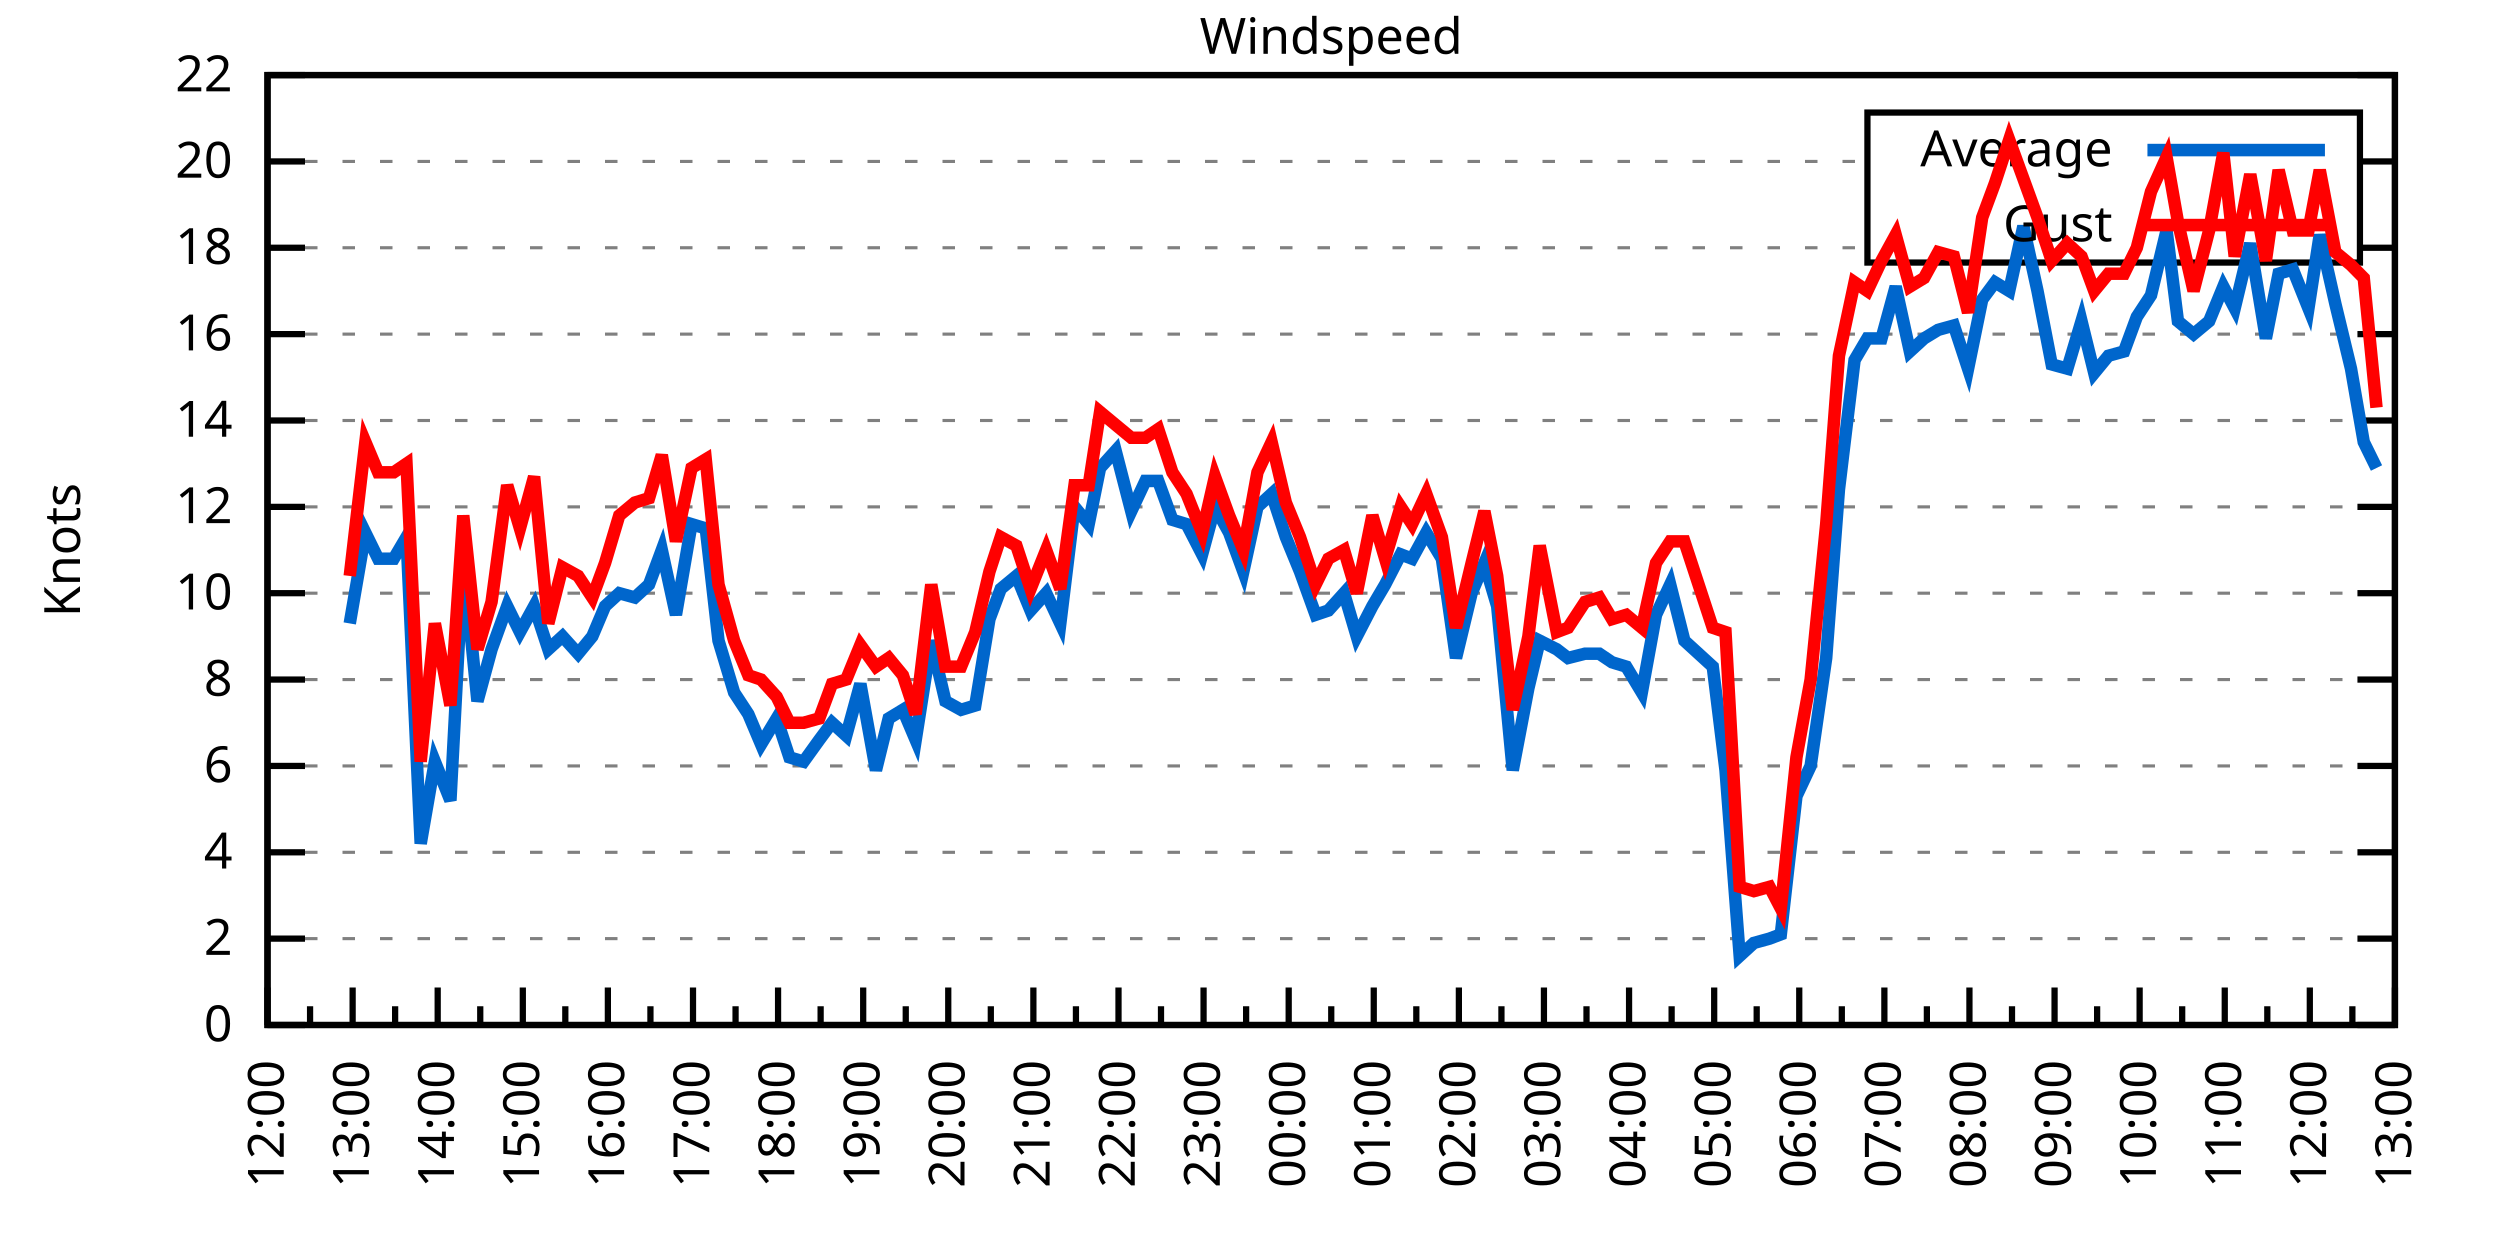
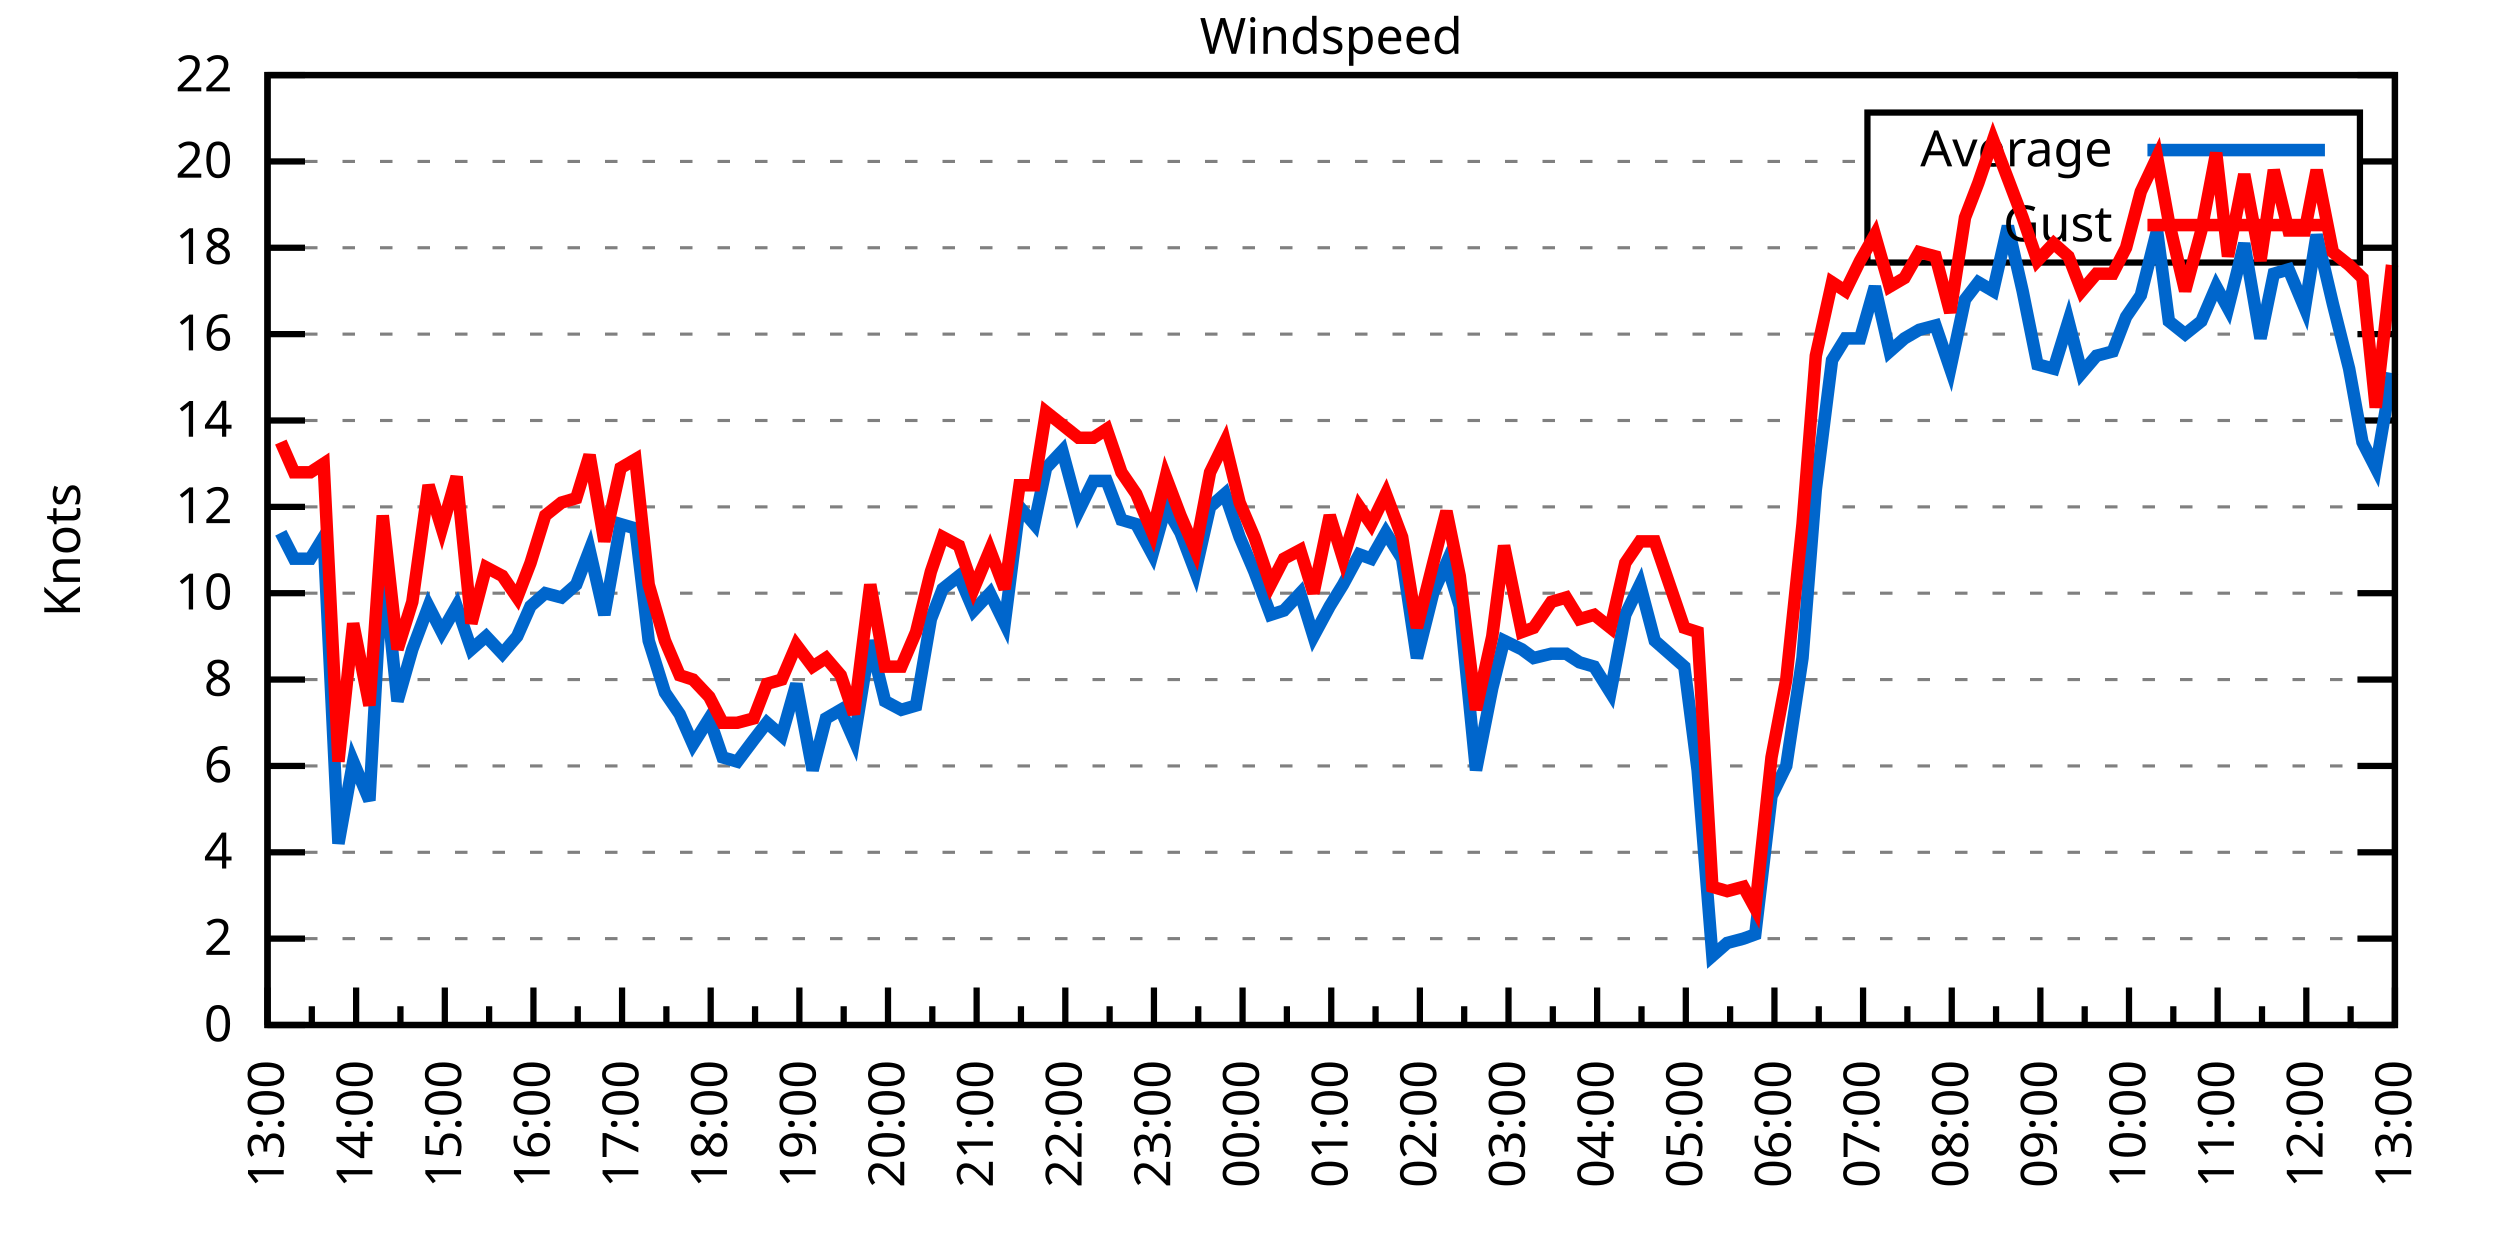
<svg xmlns="http://www.w3.org/2000/svg" xmlns:xlink="http://www.w3.org/1999/xlink" width="400" height="200" viewBox="0 0 400 200">
  <g id="gnuplot_canvas">
    <rect x="0" y="0" width="400" height="200" fill="none" />
    <defs>
      <circle id="gpDot" r="0.5" stroke-width="0.5" stroke="currentColor" />
      <path id="gpPt0" stroke-width="0.333" stroke="currentColor" d="M-1,0 h2 M0,-1 v2" />
      <path id="gpPt1" stroke-width="0.333" stroke="currentColor" d="M-1,-1 L1,1 M1,-1 L-1,1" />
      <path id="gpPt2" stroke-width="0.333" stroke="currentColor" d="M-1,0 L1,0 M0,-1 L0,1 M-1,-1 L1,1 M-1,1 L1,-1" />
      <rect id="gpPt3" stroke-width="0.333" stroke="currentColor" x="-1" y="-1" width="2" height="2" />
      <rect id="gpPt4" stroke-width="0.333" stroke="currentColor" fill="currentColor" x="-1" y="-1" width="2" height="2" />
      <circle id="gpPt5" stroke-width="0.333" stroke="currentColor" cx="0" cy="0" r="1" />
      <use xlink:href="#gpPt5" id="gpPt6" fill="currentColor" stroke="none" />
      <path id="gpPt7" stroke-width="0.333" stroke="currentColor" d="M0,-1.33 L-1.33,0.67 L1.33,0.67 z" />
      <use xlink:href="#gpPt7" id="gpPt8" fill="currentColor" stroke="none" />
      <use xlink:href="#gpPt7" id="gpPt9" stroke="currentColor" transform="rotate(180)" />
      <use xlink:href="#gpPt9" id="gpPt10" fill="currentColor" stroke="none" />
      <use xlink:href="#gpPt3" id="gpPt11" stroke="currentColor" transform="rotate(45)" />
      <use xlink:href="#gpPt11" id="gpPt12" fill="currentColor" stroke="none" />
      <path id="gpPt13" stroke-width="0.333" stroke="currentColor" d="M0,1.330 L1.265,0.411 L0.782,-1.067 L-0.782,-1.076 L-1.265,0.411 z" />
      <use xlink:href="#gpPt13" id="gpPt14" fill="currentColor" stroke="none" />
      <filter id="textbox" filterUnits="objectBoundingBox" x="0" y="0" height="1" width="1">
        <feFlood flood-color="white" flood-opacity="1" result="bgnd" />
        <feComposite in="SourceGraphic" in2="bgnd" operator="atop" />
      </filter>
      <filter id="greybox" filterUnits="objectBoundingBox" x="0" y="0" height="1" width="1">
        <feFlood flood-color="lightgrey" flood-opacity="1" result="grey" />
        <feComposite in="SourceGraphic" in2="grey" operator="atop" />
      </filter>
    </defs>
    <g fill="none" color="white" stroke="currentColor" stroke-width="1.00" stroke-linecap="butt" stroke-linejoin="miter">
</g>
    <g fill="none" color="black" stroke="currentColor" stroke-width="1.00" stroke-linecap="butt" stroke-linejoin="miter">
      <g stroke="none" shape-rendering="crispEdges">
        <polygon fill="rgb(255, 255, 255)" points="42.80,164.00 383.18,164.00 383.18,12.02 42.80,12.02 " />
      </g>
    </g>
    <g fill="none" color="black" stroke="currentColor" stroke-width="1.00" stroke-linecap="butt" stroke-linejoin="miter">
</g>
    <g fill="none" color="black" stroke="black" stroke-width="0.50" stroke-linecap="butt" stroke-linejoin="miter">
</g>
    <g fill="none" color="gray" stroke="currentColor" stroke-width="0.50" stroke-linecap="butt" stroke-linejoin="miter">
      <path stroke="gray" stroke-dasharray="2,4" class="gridline" d="M42.80,164.00 L383.19,164.00  " />
    </g>
    <g fill="none" color="gray" stroke="gray" stroke-width="1.00" stroke-linecap="butt" stroke-linejoin="miter">
</g>
    <g fill="none" color="black" stroke="currentColor" stroke-width="1.00" stroke-linecap="butt" stroke-linejoin="miter">
      <path stroke="black" d="M42.80,164.00 L48.80,164.00 M383.19,164.00 L377.19,164.00  " />
      <g transform="translate(37.20,166.60)" stroke="none" fill="black" font-family="Sans" font-size="8.00" text-anchor="end">
        <text>
          <tspan font-family="Sans"> 0</tspan>
        </text>
      </g>
    </g>
    <g fill="none" color="black" stroke="currentColor" stroke-width="1.00" stroke-linecap="butt" stroke-linejoin="miter">
</g>
    <g fill="none" color="black" stroke="black" stroke-width="0.50" stroke-linecap="butt" stroke-linejoin="miter">
</g>
    <g fill="none" color="gray" stroke="currentColor" stroke-width="0.50" stroke-linecap="butt" stroke-linejoin="miter">
      <path stroke="gray" stroke-dasharray="2,4" class="gridline" d="M42.80,150.18 L383.19,150.18  " />
    </g>
    <g fill="none" color="gray" stroke="gray" stroke-width="1.00" stroke-linecap="butt" stroke-linejoin="miter">
</g>
    <g fill="none" color="black" stroke="currentColor" stroke-width="1.00" stroke-linecap="butt" stroke-linejoin="miter">
      <path stroke="black" d="M42.80,150.18 L48.80,150.18 M383.19,150.18 L377.19,150.18  " />
      <g transform="translate(37.20,152.78)" stroke="none" fill="black" font-family="Sans" font-size="8.00" text-anchor="end">
        <text>
          <tspan font-family="Sans"> 2</tspan>
        </text>
      </g>
    </g>
    <g fill="none" color="black" stroke="currentColor" stroke-width="1.00" stroke-linecap="butt" stroke-linejoin="miter">
</g>
    <g fill="none" color="black" stroke="black" stroke-width="0.50" stroke-linecap="butt" stroke-linejoin="miter">
</g>
    <g fill="none" color="gray" stroke="currentColor" stroke-width="0.50" stroke-linecap="butt" stroke-linejoin="miter">
      <path stroke="gray" stroke-dasharray="2,4" class="gridline" d="M42.80,136.37 L383.19,136.37  " />
    </g>
    <g fill="none" color="gray" stroke="gray" stroke-width="1.00" stroke-linecap="butt" stroke-linejoin="miter">
</g>
    <g fill="none" color="black" stroke="currentColor" stroke-width="1.00" stroke-linecap="butt" stroke-linejoin="miter">
      <path stroke="black" d="M42.80,136.37 L48.80,136.37 M383.19,136.37 L377.19,136.37  " />
      <g transform="translate(37.20,138.97)" stroke="none" fill="black" font-family="Sans" font-size="8.00" text-anchor="end">
        <text>
          <tspan font-family="Sans"> 4</tspan>
        </text>
      </g>
    </g>
    <g fill="none" color="black" stroke="currentColor" stroke-width="1.00" stroke-linecap="butt" stroke-linejoin="miter">
</g>
    <g fill="none" color="black" stroke="black" stroke-width="0.50" stroke-linecap="butt" stroke-linejoin="miter">
</g>
    <g fill="none" color="gray" stroke="currentColor" stroke-width="0.50" stroke-linecap="butt" stroke-linejoin="miter">
      <path stroke="gray" stroke-dasharray="2,4" class="gridline" d="M42.80,122.55 L383.19,122.55  " />
    </g>
    <g fill="none" color="gray" stroke="gray" stroke-width="1.00" stroke-linecap="butt" stroke-linejoin="miter">
</g>
    <g fill="none" color="black" stroke="currentColor" stroke-width="1.00" stroke-linecap="butt" stroke-linejoin="miter">
      <path stroke="black" d="M42.80,122.55 L48.80,122.55 M383.19,122.55 L377.19,122.55  " />
      <g transform="translate(37.20,125.15)" stroke="none" fill="black" font-family="Sans" font-size="8.00" text-anchor="end">
        <text>
          <tspan font-family="Sans"> 6</tspan>
        </text>
      </g>
    </g>
    <g fill="none" color="black" stroke="currentColor" stroke-width="1.00" stroke-linecap="butt" stroke-linejoin="miter">
</g>
    <g fill="none" color="black" stroke="black" stroke-width="0.50" stroke-linecap="butt" stroke-linejoin="miter">
</g>
    <g fill="none" color="gray" stroke="currentColor" stroke-width="0.50" stroke-linecap="butt" stroke-linejoin="miter">
      <path stroke="gray" stroke-dasharray="2,4" class="gridline" d="M42.80,108.73 L383.19,108.73  " />
    </g>
    <g fill="none" color="gray" stroke="gray" stroke-width="1.00" stroke-linecap="butt" stroke-linejoin="miter">
</g>
    <g fill="none" color="black" stroke="currentColor" stroke-width="1.00" stroke-linecap="butt" stroke-linejoin="miter">
      <path stroke="black" d="M42.80,108.73 L48.80,108.73 M383.19,108.73 L377.19,108.73  " />
      <g transform="translate(37.20,111.33)" stroke="none" fill="black" font-family="Sans" font-size="8.00" text-anchor="end">
        <text>
          <tspan font-family="Sans"> 8</tspan>
        </text>
      </g>
    </g>
    <g fill="none" color="black" stroke="currentColor" stroke-width="1.00" stroke-linecap="butt" stroke-linejoin="miter">
</g>
    <g fill="none" color="black" stroke="black" stroke-width="0.50" stroke-linecap="butt" stroke-linejoin="miter">
</g>
    <g fill="none" color="gray" stroke="currentColor" stroke-width="0.50" stroke-linecap="butt" stroke-linejoin="miter">
      <path stroke="gray" stroke-dasharray="2,4" class="gridline" d="M42.80,94.91 L383.19,94.91  " />
    </g>
    <g fill="none" color="gray" stroke="gray" stroke-width="1.00" stroke-linecap="butt" stroke-linejoin="miter">
</g>
    <g fill="none" color="black" stroke="currentColor" stroke-width="1.00" stroke-linecap="butt" stroke-linejoin="miter">
      <path stroke="black" d="M42.80,94.91 L48.80,94.91 M383.19,94.91 L377.19,94.91  " />
      <g transform="translate(37.20,97.51)" stroke="none" fill="black" font-family="Sans" font-size="8.00" text-anchor="end">
        <text>
          <tspan font-family="Sans"> 10</tspan>
        </text>
      </g>
    </g>
    <g fill="none" color="black" stroke="currentColor" stroke-width="1.00" stroke-linecap="butt" stroke-linejoin="miter">
</g>
    <g fill="none" color="black" stroke="black" stroke-width="0.50" stroke-linecap="butt" stroke-linejoin="miter">
</g>
    <g fill="none" color="gray" stroke="currentColor" stroke-width="0.50" stroke-linecap="butt" stroke-linejoin="miter">
      <path stroke="gray" stroke-dasharray="2,4" class="gridline" d="M42.80,81.10 L383.19,81.10  " />
    </g>
    <g fill="none" color="gray" stroke="gray" stroke-width="1.00" stroke-linecap="butt" stroke-linejoin="miter">
</g>
    <g fill="none" color="black" stroke="currentColor" stroke-width="1.00" stroke-linecap="butt" stroke-linejoin="miter">
      <path stroke="black" d="M42.80,81.10 L48.80,81.10 M383.19,81.10 L377.19,81.10  " />
      <g transform="translate(37.20,83.70)" stroke="none" fill="black" font-family="Sans" font-size="8.00" text-anchor="end">
        <text>
          <tspan font-family="Sans"> 12</tspan>
        </text>
      </g>
    </g>
    <g fill="none" color="black" stroke="currentColor" stroke-width="1.00" stroke-linecap="butt" stroke-linejoin="miter">
</g>
    <g fill="none" color="black" stroke="black" stroke-width="0.50" stroke-linecap="butt" stroke-linejoin="miter">
</g>
    <g fill="none" color="gray" stroke="currentColor" stroke-width="0.50" stroke-linecap="butt" stroke-linejoin="miter">
      <path stroke="gray" stroke-dasharray="2,4" class="gridline" d="M42.80,67.28 L383.19,67.28  " />
    </g>
    <g fill="none" color="gray" stroke="gray" stroke-width="1.00" stroke-linecap="butt" stroke-linejoin="miter">
</g>
    <g fill="none" color="black" stroke="currentColor" stroke-width="1.00" stroke-linecap="butt" stroke-linejoin="miter">
      <path stroke="black" d="M42.80,67.28 L48.80,67.28 M383.19,67.28 L377.19,67.28  " />
      <g transform="translate(37.20,69.88)" stroke="none" fill="black" font-family="Sans" font-size="8.00" text-anchor="end">
        <text>
          <tspan font-family="Sans"> 14</tspan>
        </text>
      </g>
    </g>
    <g fill="none" color="black" stroke="currentColor" stroke-width="1.00" stroke-linecap="butt" stroke-linejoin="miter">
</g>
    <g fill="none" color="black" stroke="black" stroke-width="0.50" stroke-linecap="butt" stroke-linejoin="miter">
</g>
    <g fill="none" color="gray" stroke="currentColor" stroke-width="0.50" stroke-linecap="butt" stroke-linejoin="miter">
      <path stroke="gray" stroke-dasharray="2,4" class="gridline" d="M42.80,53.46 L383.19,53.46  " />
    </g>
    <g fill="none" color="gray" stroke="gray" stroke-width="1.00" stroke-linecap="butt" stroke-linejoin="miter">
</g>
    <g fill="none" color="black" stroke="currentColor" stroke-width="1.00" stroke-linecap="butt" stroke-linejoin="miter">
      <path stroke="black" d="M42.80,53.46 L48.80,53.46 M383.19,53.46 L377.19,53.46  " />
      <g transform="translate(37.20,56.06)" stroke="none" fill="black" font-family="Sans" font-size="8.00" text-anchor="end">
        <text>
          <tspan font-family="Sans"> 16</tspan>
        </text>
      </g>
    </g>
    <g fill="none" color="black" stroke="currentColor" stroke-width="1.00" stroke-linecap="butt" stroke-linejoin="miter">
</g>
    <g fill="none" color="black" stroke="black" stroke-width="0.50" stroke-linecap="butt" stroke-linejoin="miter">
</g>
    <g fill="none" color="gray" stroke="currentColor" stroke-width="0.50" stroke-linecap="butt" stroke-linejoin="miter">
      <path stroke="gray" stroke-dasharray="2,4" class="gridline" d="M42.80,39.64 L298.79,39.64 M377.59,39.64 L383.19,39.64  " />
    </g>
    <g fill="none" color="gray" stroke="gray" stroke-width="1.00" stroke-linecap="butt" stroke-linejoin="miter">
</g>
    <g fill="none" color="black" stroke="currentColor" stroke-width="1.00" stroke-linecap="butt" stroke-linejoin="miter">
      <path stroke="black" d="M42.80,39.64 L48.80,39.64 M383.19,39.64 L377.19,39.64  " />
      <g transform="translate(37.20,42.24)" stroke="none" fill="black" font-family="Sans" font-size="8.00" text-anchor="end">
        <text>
          <tspan font-family="Sans"> 18</tspan>
        </text>
      </g>
    </g>
    <g fill="none" color="black" stroke="currentColor" stroke-width="1.00" stroke-linecap="butt" stroke-linejoin="miter">
</g>
    <g fill="none" color="black" stroke="black" stroke-width="0.50" stroke-linecap="butt" stroke-linejoin="miter">
</g>
    <g fill="none" color="gray" stroke="currentColor" stroke-width="0.50" stroke-linecap="butt" stroke-linejoin="miter">
      <path stroke="gray" stroke-dasharray="2,4" class="gridline" d="M42.80,25.83 L298.79,25.83 M377.59,25.83 L383.19,25.83  " />
    </g>
    <g fill="none" color="gray" stroke="gray" stroke-width="1.00" stroke-linecap="butt" stroke-linejoin="miter">
</g>
    <g fill="none" color="black" stroke="currentColor" stroke-width="1.00" stroke-linecap="butt" stroke-linejoin="miter">
      <path stroke="black" d="M42.80,25.83 L48.80,25.83 M383.19,25.83 L377.19,25.83  " />
      <g transform="translate(37.20,28.43)" stroke="none" fill="black" font-family="Sans" font-size="8.00" text-anchor="end">
        <text>
          <tspan font-family="Sans"> 20</tspan>
        </text>
      </g>
    </g>
    <g fill="none" color="black" stroke="currentColor" stroke-width="1.00" stroke-linecap="butt" stroke-linejoin="miter">
</g>
    <g fill="none" color="black" stroke="black" stroke-width="0.50" stroke-linecap="butt" stroke-linejoin="miter">
</g>
    <g fill="none" color="gray" stroke="currentColor" stroke-width="0.50" stroke-linecap="butt" stroke-linejoin="miter">
      <path stroke="gray" stroke-dasharray="2,4" class="gridline" d="M42.80,12.01 L383.19,12.01  " />
    </g>
    <g fill="none" color="gray" stroke="gray" stroke-width="1.00" stroke-linecap="butt" stroke-linejoin="miter">
</g>
    <g fill="none" color="black" stroke="currentColor" stroke-width="1.00" stroke-linecap="butt" stroke-linejoin="miter">
      <path stroke="black" d="M42.80,12.01 L48.80,12.01 M383.19,12.01 L377.19,12.01  " />
      <g transform="translate(37.20,14.61)" stroke="none" fill="black" font-family="Sans" font-size="8.00" text-anchor="end">
        <text>
          <tspan font-family="Sans"> 22</tspan>
        </text>
      </g>
    </g>
    <g fill="none" color="black" stroke="currentColor" stroke-width="1.00" stroke-linecap="butt" stroke-linejoin="miter">
      <path stroke="black" d="M42.80,164.00 L42.80,158.00  " />
      <g transform="translate(45.40,169.60) rotate(270)" stroke="none" fill="black" font-family="Sans" font-size="8.00" text-anchor="end">
        <text>
+           <tspan font-family="Sans">13:00</tspan>
+         </text>
+       </g>
+     </g>
+     <g fill="none" color="black" stroke="currentColor" stroke-width="1.00" stroke-linecap="butt" stroke-linejoin="miter">
+       <path stroke="black" d="M49.89,164.00 L49.89,161.00 M56.98,164.00 L56.98,158.00  " />
+       <g transform="translate(59.58,169.60) rotate(270)" stroke="none" fill="black" font-family="Sans" font-size="8.00" text-anchor="end">
+         <text>
+           <tspan font-family="Sans">14:00</tspan>
+         </text>
+       </g>
+     </g>
+     <g fill="none" color="black" stroke="currentColor" stroke-width="1.00" stroke-linecap="butt" stroke-linejoin="miter">
+       <path stroke="black" d="M64.07,164.00 L64.07,161.00 M71.17,164.00 L71.17,158.00  " />
+       <g transform="translate(73.77,169.60) rotate(270)" stroke="none" fill="black" font-family="Sans" font-size="8.00" text-anchor="end">
+         <text>
+           <tspan font-family="Sans">15:00</tspan>
+         </text>
+       </g>
+     </g>
+     <g fill="none" color="black" stroke="currentColor" stroke-width="1.00" stroke-linecap="butt" stroke-linejoin="miter">
+       <path stroke="black" d="M78.26,164.00 L78.26,161.00 M85.35,164.00 L85.35,158.00  " />
+       <g transform="translate(87.95,169.60) rotate(270)" stroke="none" fill="black" font-family="Sans" font-size="8.00" text-anchor="end">
+         <text>
+           <tspan font-family="Sans">16:00</tspan>
+         </text>
+       </g>
+     </g>
+     <g fill="none" color="black" stroke="currentColor" stroke-width="1.00" stroke-linecap="butt" stroke-linejoin="miter">
+       <path stroke="black" d="M92.44,164.00 L92.44,161.00 M99.53,164.00 L99.53,158.00  " />
+       <g transform="translate(102.13,169.60) rotate(270)" stroke="none" fill="black" font-family="Sans" font-size="8.00" text-anchor="end">
+         <text>
+           <tspan font-family="Sans">17:00</tspan>
+         </text>
+       </g>
+     </g>
+     <g fill="none" color="black" stroke="currentColor" stroke-width="1.00" stroke-linecap="butt" stroke-linejoin="miter">
+       <path stroke="black" d="M106.62,164.00 L106.62,161.00 M113.71,164.00 L113.71,158.00  " />
+       <g transform="translate(116.31,169.60) rotate(270)" stroke="none" fill="black" font-family="Sans" font-size="8.00" text-anchor="end">
+         <text>
+           <tspan font-family="Sans">18:00</tspan>
+         </text>
+       </g>
+     </g>
+     <g fill="none" color="black" stroke="currentColor" stroke-width="1.00" stroke-linecap="butt" stroke-linejoin="miter">
+       <path stroke="black" d="M120.81,164.00 L120.81,161.00 M127.90,164.00 L127.90,158.00  " />
+       <g transform="translate(130.50,169.60) rotate(270)" stroke="none" fill="black" font-family="Sans" font-size="8.00" text-anchor="end">
+         <text>
+           <tspan font-family="Sans">19:00</tspan>
+         </text>
+       </g>
+     </g>
+     <g fill="none" color="black" stroke="currentColor" stroke-width="1.00" stroke-linecap="butt" stroke-linejoin="miter">
+       <path stroke="black" d="M134.99,164.00 L134.99,161.00 M142.08,164.00 L142.08,158.00  " />
+       <g transform="translate(144.68,169.60) rotate(270)" stroke="none" fill="black" font-family="Sans" font-size="8.00" text-anchor="end">
+         <text>
+           <tspan font-family="Sans">20:00</tspan>
+         </text>
+       </g>
+     </g>
+     <g fill="none" color="black" stroke="currentColor" stroke-width="1.00" stroke-linecap="butt" stroke-linejoin="miter">
+       <path stroke="black" d="M149.17,164.00 L149.17,161.00 M156.26,164.00 L156.26,158.00  " />
+       <g transform="translate(158.86,169.60) rotate(270)" stroke="none" fill="black" font-family="Sans" font-size="8.00" text-anchor="end">
+         <text>
+           <tspan font-family="Sans">21:00</tspan>
+         </text>
+       </g>
+     </g>
+     <g fill="none" color="black" stroke="currentColor" stroke-width="1.00" stroke-linecap="butt" stroke-linejoin="miter">
+       <path stroke="black" d="M163.35,164.00 L163.35,161.00 M170.45,164.00 L170.45,158.00  " />
+       <g transform="translate(173.05,169.60) rotate(270)" stroke="none" fill="black" font-family="Sans" font-size="8.00" text-anchor="end">
+         <text>
+           <tspan font-family="Sans">22:00</tspan>
+         </text>
+       </g>
+     </g>
+     <g fill="none" color="black" stroke="currentColor" stroke-width="1.00" stroke-linecap="butt" stroke-linejoin="miter">
+       <path stroke="black" d="M177.54,164.00 L177.54,161.00 M184.63,164.00 L184.63,158.00  " />
+       <g transform="translate(187.23,169.60) rotate(270)" stroke="none" fill="black" font-family="Sans" font-size="8.00" text-anchor="end">
+         <text>
+           <tspan font-family="Sans">23:00</tspan>
+         </text>
+       </g>
+     </g>
+     <g fill="none" color="black" stroke="currentColor" stroke-width="1.00" stroke-linecap="butt" stroke-linejoin="miter">
+       <path stroke="black" d="M191.72,164.00 L191.72,161.00 M198.81,164.00 L198.81,158.00  " />
+       <g transform="translate(201.41,169.60) rotate(270)" stroke="none" fill="black" font-family="Sans" font-size="8.00" text-anchor="end">
+         <text>
+           <tspan font-family="Sans">00:00</tspan>
+         </text>
+       </g>
+     </g>
+     <g fill="none" color="black" stroke="currentColor" stroke-width="1.00" stroke-linecap="butt" stroke-linejoin="miter">
+       <path stroke="black" d="M205.90,164.00 L205.90,161.00 M213.00,164.00 L213.00,158.00  " />
+       <g transform="translate(215.60,169.60) rotate(270)" stroke="none" fill="black" font-family="Sans" font-size="8.00" text-anchor="end">
+         <text>
+           <tspan font-family="Sans">01:00</tspan>
+         </text>
+       </g>
+     </g>
+     <g fill="none" color="black" stroke="currentColor" stroke-width="1.00" stroke-linecap="butt" stroke-linejoin="miter">
+       <path stroke="black" d="M220.09,164.00 L220.09,161.00 M227.18,164.00 L227.18,158.00  " />
+       <g transform="translate(229.78,169.60) rotate(270)" stroke="none" fill="black" font-family="Sans" font-size="8.00" text-anchor="end">
+         <text>
+           <tspan font-family="Sans">02:00</tspan>
+         </text>
+       </g>
+     </g>
+     <g fill="none" color="black" stroke="currentColor" stroke-width="1.00" stroke-linecap="butt" stroke-linejoin="miter">
+       <path stroke="black" d="M234.27,164.00 L234.27,161.00 M241.36,164.00 L241.36,158.00  " />
+       <g transform="translate(243.96,169.60) rotate(270)" stroke="none" fill="black" font-family="Sans" font-size="8.00" text-anchor="end">
+         <text>
+           <tspan font-family="Sans">03:00</tspan>
+         </text>
+       </g>
+     </g>
+     <g fill="none" color="black" stroke="currentColor" stroke-width="1.00" stroke-linecap="butt" stroke-linejoin="miter">
+       <path stroke="black" d="M248.45,164.00 L248.45,161.00 M255.54,164.00 L255.54,158.00  " />
+       <g transform="translate(258.14,169.60) rotate(270)" stroke="none" fill="black" font-family="Sans" font-size="8.00" text-anchor="end">
+         <text>
+           <tspan font-family="Sans">04:00</tspan>
+         </text>
+       </g>
+     </g>
+     <g fill="none" color="black" stroke="currentColor" stroke-width="1.00" stroke-linecap="butt" stroke-linejoin="miter">
+       <path stroke="black" d="M262.64,164.00 L262.64,161.00 M269.73,164.00 L269.73,158.00  " />
+       <g transform="translate(272.33,169.60) rotate(270)" stroke="none" fill="black" font-family="Sans" font-size="8.00" text-anchor="end">
+         <text>
+           <tspan font-family="Sans">05:00</tspan>
+         </text>
+       </g>
+     </g>
+     <g fill="none" color="black" stroke="currentColor" stroke-width="1.00" stroke-linecap="butt" stroke-linejoin="miter">
+       <path stroke="black" d="M276.82,164.00 L276.82,161.00 M283.91,164.00 L283.91,158.00  " />
+       <g transform="translate(286.51,169.60) rotate(270)" stroke="none" fill="black" font-family="Sans" font-size="8.00" text-anchor="end">
+         <text>
+           <tspan font-family="Sans">06:00</tspan>
+         </text>
+       </g>
+     </g>
+     <g fill="none" color="black" stroke="currentColor" stroke-width="1.00" stroke-linecap="butt" stroke-linejoin="miter">
+       <path stroke="black" d="M291.00,164.00 L291.00,161.00 M298.09,164.00 L298.09,158.00  " />
+       <g transform="translate(300.69,169.60) rotate(270)" stroke="none" fill="black" font-family="Sans" font-size="8.00" text-anchor="end">
+         <text>
+           <tspan font-family="Sans">07:00</tspan>
+         </text>
+       </g>
+     </g>
+     <g fill="none" color="black" stroke="currentColor" stroke-width="1.00" stroke-linecap="butt" stroke-linejoin="miter">
+       <path stroke="black" d="M305.18,164.00 L305.18,161.00 M312.28,164.00 L312.28,158.00  " />
+       <g transform="translate(314.88,169.60) rotate(270)" stroke="none" fill="black" font-family="Sans" font-size="8.00" text-anchor="end">
+         <text>
+           <tspan font-family="Sans">08:00</tspan>
+         </text>
+       </g>
+     </g>
+     <g fill="none" color="black" stroke="currentColor" stroke-width="1.00" stroke-linecap="butt" stroke-linejoin="miter">
+       <path stroke="black" d="M319.37,164.00 L319.37,161.00 M326.46,164.00 L326.46,158.00  " />
+       <g transform="translate(329.06,169.60) rotate(270)" stroke="none" fill="black" font-family="Sans" font-size="8.00" text-anchor="end">
+         <text>
+           <tspan font-family="Sans">09:00</tspan>
+         </text>
+       </g>
+     </g>
+     <g fill="none" color="black" stroke="currentColor" stroke-width="1.00" stroke-linecap="butt" stroke-linejoin="miter">
+       <path stroke="black" d="M333.55,164.00 L333.55,161.00 M340.64,164.00 L340.64,158.00  " />
+       <g transform="translate(343.24,169.60) rotate(270)" stroke="none" fill="black" font-family="Sans" font-size="8.00" text-anchor="end">
+         <text>
+           <tspan font-family="Sans">10:00</tspan>
+         </text>
+       </g>
+     </g>
+     <g fill="none" color="black" stroke="currentColor" stroke-width="1.00" stroke-linecap="butt" stroke-linejoin="miter">
+       <path stroke="black" d="M347.73,164.00 L347.73,161.00 M354.82,164.00 L354.82,158.00  " />
+       <g transform="translate(357.42,169.60) rotate(270)" stroke="none" fill="black" font-family="Sans" font-size="8.00" text-anchor="end">
+         <text>
+           <tspan font-family="Sans">11:00</tspan>
+         </text>
+       </g>
+     </g>
+     <g fill="none" color="black" stroke="currentColor" stroke-width="1.00" stroke-linecap="butt" stroke-linejoin="miter">
+       <path stroke="black" d="M361.92,164.00 L361.92,161.00 M369.01,164.00 L369.01,158.00  " />
+       <g transform="translate(371.61,169.60) rotate(270)" stroke="none" fill="black" font-family="Sans" font-size="8.00" text-anchor="end">
+         <text>
          <tspan font-family="Sans">12:00</tspan>
        </text>
      </g>
    </g>
    <g fill="none" color="black" stroke="currentColor" stroke-width="1.00" stroke-linecap="butt" stroke-linejoin="miter">
-       <path stroke="black" d="M49.61,164.00 L49.61,161.00 M56.42,164.00 L56.42,158.00  " />
-       <g transform="translate(59.02,169.60) rotate(270)" stroke="none" fill="black" font-family="Sans" font-size="8.00" text-anchor="end">
-         <text>
-           <tspan font-family="Sans">13:00</tspan>
-         </text>
-       </g>
-     </g>
-     <g fill="none" color="black" stroke="currentColor" stroke-width="1.00" stroke-linecap="butt" stroke-linejoin="miter">
-       <path stroke="black" d="M63.22,164.00 L63.22,161.00 M70.03,164.00 L70.03,158.00  " />
-       <g transform="translate(72.63,169.60) rotate(270)" stroke="none" fill="black" font-family="Sans" font-size="8.00" text-anchor="end">
-         <text>
-           <tspan font-family="Sans">14:00</tspan>
-         </text>
-       </g>
-     </g>
-     <g fill="none" color="black" stroke="currentColor" stroke-width="1.00" stroke-linecap="butt" stroke-linejoin="miter">
-       <path stroke="black" d="M76.84,164.00 L76.84,161.00 M83.65,164.00 L83.65,158.00  " />
-       <g transform="translate(86.25,169.60) rotate(270)" stroke="none" fill="black" font-family="Sans" font-size="8.00" text-anchor="end">
-         <text>
-           <tspan font-family="Sans">15:00</tspan>
-         </text>
-       </g>
-     </g>
-     <g fill="none" color="black" stroke="currentColor" stroke-width="1.00" stroke-linecap="butt" stroke-linejoin="miter">
-       <path stroke="black" d="M90.45,164.00 L90.45,161.00 M97.26,164.00 L97.26,158.00  " />
-       <g transform="translate(99.86,169.60) rotate(270)" stroke="none" fill="black" font-family="Sans" font-size="8.00" text-anchor="end">
-         <text>
-           <tspan font-family="Sans">16:00</tspan>
-         </text>
-       </g>
-     </g>
-     <g fill="none" color="black" stroke="currentColor" stroke-width="1.00" stroke-linecap="butt" stroke-linejoin="miter">
-       <path stroke="black" d="M104.07,164.00 L104.07,161.00 M110.88,164.00 L110.88,158.00  " />
-       <g transform="translate(113.48,169.60) rotate(270)" stroke="none" fill="black" font-family="Sans" font-size="8.00" text-anchor="end">
-         <text>
-           <tspan font-family="Sans">17:00</tspan>
-         </text>
-       </g>
-     </g>
-     <g fill="none" color="black" stroke="currentColor" stroke-width="1.00" stroke-linecap="butt" stroke-linejoin="miter">
-       <path stroke="black" d="M117.69,164.00 L117.69,161.00 M124.49,164.00 L124.49,158.00  " />
-       <g transform="translate(127.09,169.60) rotate(270)" stroke="none" fill="black" font-family="Sans" font-size="8.00" text-anchor="end">
-         <text>
-           <tspan font-family="Sans">18:00</tspan>
-         </text>
-       </g>
-     </g>
-     <g fill="none" color="black" stroke="currentColor" stroke-width="1.00" stroke-linecap="butt" stroke-linejoin="miter">
-       <path stroke="black" d="M131.30,164.00 L131.30,161.00 M138.11,164.00 L138.11,158.00  " />
-       <g transform="translate(140.71,169.60) rotate(270)" stroke="none" fill="black" font-family="Sans" font-size="8.00" text-anchor="end">
-         <text>
-           <tspan font-family="Sans">19:00</tspan>
-         </text>
-       </g>
-     </g>
-     <g fill="none" color="black" stroke="currentColor" stroke-width="1.00" stroke-linecap="butt" stroke-linejoin="miter">
-       <path stroke="black" d="M144.92,164.00 L144.92,161.00 M151.72,164.00 L151.72,158.00  " />
-       <g transform="translate(154.32,169.60) rotate(270)" stroke="none" fill="black" font-family="Sans" font-size="8.00" text-anchor="end">
-         <text>
-           <tspan font-family="Sans">20:00</tspan>
-         </text>
-       </g>
-     </g>
-     <g fill="none" color="black" stroke="currentColor" stroke-width="1.00" stroke-linecap="butt" stroke-linejoin="miter">
-       <path stroke="black" d="M158.53,164.00 L158.53,161.00 M165.34,164.00 L165.34,158.00  " />
-       <g transform="translate(167.94,169.60) rotate(270)" stroke="none" fill="black" font-family="Sans" font-size="8.00" text-anchor="end">
-         <text>
-           <tspan font-family="Sans">21:00</tspan>
-         </text>
-       </g>
-     </g>
-     <g fill="none" color="black" stroke="currentColor" stroke-width="1.00" stroke-linecap="butt" stroke-linejoin="miter">
-       <path stroke="black" d="M172.15,164.00 L172.15,161.00 M178.96,164.00 L178.96,158.00  " />
-       <g transform="translate(181.56,169.60) rotate(270)" stroke="none" fill="black" font-family="Sans" font-size="8.00" text-anchor="end">
-         <text>
-           <tspan font-family="Sans">22:00</tspan>
-         </text>
-       </g>
-     </g>
-     <g fill="none" color="black" stroke="currentColor" stroke-width="1.00" stroke-linecap="butt" stroke-linejoin="miter">
-       <path stroke="black" d="M185.76,164.00 L185.76,161.00 M192.57,164.00 L192.57,158.00  " />
-       <g transform="translate(195.17,169.60) rotate(270)" stroke="none" fill="black" font-family="Sans" font-size="8.00" text-anchor="end">
-         <text>
-           <tspan font-family="Sans">23:00</tspan>
-         </text>
-       </g>
-     </g>
-     <g fill="none" color="black" stroke="currentColor" stroke-width="1.00" stroke-linecap="butt" stroke-linejoin="miter">
-       <path stroke="black" d="M199.38,164.00 L199.38,161.00 M206.19,164.00 L206.19,158.00  " />
-       <g transform="translate(208.79,169.60) rotate(270)" stroke="none" fill="black" font-family="Sans" font-size="8.00" text-anchor="end">
-         <text>
-           <tspan font-family="Sans">00:00</tspan>
-         </text>
-       </g>
-     </g>
-     <g fill="none" color="black" stroke="currentColor" stroke-width="1.00" stroke-linecap="butt" stroke-linejoin="miter">
-       <path stroke="black" d="M213.00,164.00 L213.00,161.00 M219.80,164.00 L219.80,158.00  " />
-       <g transform="translate(222.40,169.60) rotate(270)" stroke="none" fill="black" font-family="Sans" font-size="8.00" text-anchor="end">
-         <text>
-           <tspan font-family="Sans">01:00</tspan>
-         </text>
-       </g>
-     </g>
-     <g fill="none" color="black" stroke="currentColor" stroke-width="1.00" stroke-linecap="butt" stroke-linejoin="miter">
-       <path stroke="black" d="M226.61,164.00 L226.61,161.00 M233.42,164.00 L233.42,158.00  " />
-       <g transform="translate(236.02,169.60) rotate(270)" stroke="none" fill="black" font-family="Sans" font-size="8.00" text-anchor="end">
-         <text>
-           <tspan font-family="Sans">02:00</tspan>
-         </text>
-       </g>
-     </g>
-     <g fill="none" color="black" stroke="currentColor" stroke-width="1.00" stroke-linecap="butt" stroke-linejoin="miter">
-       <path stroke="black" d="M240.23,164.00 L240.23,161.00 M247.03,164.00 L247.03,158.00  " />
-       <g transform="translate(249.63,169.60) rotate(270)" stroke="none" fill="black" font-family="Sans" font-size="8.00" text-anchor="end">
-         <text>
-           <tspan font-family="Sans">03:00</tspan>
-         </text>
-       </g>
-     </g>
-     <g fill="none" color="black" stroke="currentColor" stroke-width="1.00" stroke-linecap="butt" stroke-linejoin="miter">
-       <path stroke="black" d="M253.84,164.00 L253.84,161.00 M260.65,164.00 L260.65,158.00  " />
-       <g transform="translate(263.25,169.60) rotate(270)" stroke="none" fill="black" font-family="Sans" font-size="8.00" text-anchor="end">
-         <text>
-           <tspan font-family="Sans">04:00</tspan>
-         </text>
-       </g>
-     </g>
-     <g fill="none" color="black" stroke="currentColor" stroke-width="1.00" stroke-linecap="butt" stroke-linejoin="miter">
-       <path stroke="black" d="M267.46,164.00 L267.46,161.00 M274.27,164.00 L274.27,158.00  " />
-       <g transform="translate(276.87,169.60) rotate(270)" stroke="none" fill="black" font-family="Sans" font-size="8.00" text-anchor="end">
-         <text>
-           <tspan font-family="Sans">05:00</tspan>
-         </text>
-       </g>
-     </g>
-     <g fill="none" color="black" stroke="currentColor" stroke-width="1.00" stroke-linecap="butt" stroke-linejoin="miter">
-       <path stroke="black" d="M281.07,164.00 L281.07,161.00 M287.88,164.00 L287.88,158.00  " />
-       <g transform="translate(290.48,169.60) rotate(270)" stroke="none" fill="black" font-family="Sans" font-size="8.00" text-anchor="end">
-         <text>
-           <tspan font-family="Sans">06:00</tspan>
-         </text>
-       </g>
-     </g>
-     <g fill="none" color="black" stroke="currentColor" stroke-width="1.00" stroke-linecap="butt" stroke-linejoin="miter">
-       <path stroke="black" d="M294.69,164.00 L294.69,161.00 M301.50,164.00 L301.50,158.00  " />
-       <g transform="translate(304.10,169.60) rotate(270)" stroke="none" fill="black" font-family="Sans" font-size="8.00" text-anchor="end">
-         <text>
-           <tspan font-family="Sans">07:00</tspan>
-         </text>
-       </g>
-     </g>
-     <g fill="none" color="black" stroke="currentColor" stroke-width="1.00" stroke-linecap="butt" stroke-linejoin="miter">
-       <path stroke="black" d="M308.30,164.00 L308.30,161.00 M315.11,164.00 L315.11,158.00  " />
-       <g transform="translate(317.71,169.60) rotate(270)" stroke="none" fill="black" font-family="Sans" font-size="8.00" text-anchor="end">
-         <text>
-           <tspan font-family="Sans">08:00</tspan>
-         </text>
-       </g>
-     </g>
-     <g fill="none" color="black" stroke="currentColor" stroke-width="1.00" stroke-linecap="butt" stroke-linejoin="miter">
-       <path stroke="black" d="M321.92,164.00 L321.92,161.00 M328.73,164.00 L328.73,158.00  " />
-       <g transform="translate(331.33,169.60) rotate(270)" stroke="none" fill="black" font-family="Sans" font-size="8.00" text-anchor="end">
-         <text>
-           <tspan font-family="Sans">09:00</tspan>
-         </text>
-       </g>
-     </g>
-     <g fill="none" color="black" stroke="currentColor" stroke-width="1.00" stroke-linecap="butt" stroke-linejoin="miter">
-       <path stroke="black" d="M335.54,164.00 L335.54,161.00 M342.34,164.00 L342.34,158.00  " />
-       <g transform="translate(344.94,169.60) rotate(270)" stroke="none" fill="black" font-family="Sans" font-size="8.00" text-anchor="end">
-         <text>
-           <tspan font-family="Sans">10:00</tspan>
-         </text>
-       </g>
-     </g>
-     <g fill="none" color="black" stroke="currentColor" stroke-width="1.00" stroke-linecap="butt" stroke-linejoin="miter">
-       <path stroke="black" d="M349.15,164.00 L349.15,161.00 M355.96,164.00 L355.96,158.00  " />
-       <g transform="translate(358.56,169.60) rotate(270)" stroke="none" fill="black" font-family="Sans" font-size="8.00" text-anchor="end">
-         <text>
-           <tspan font-family="Sans">11:00</tspan>
-         </text>
-       </g>
-     </g>
-     <g fill="none" color="black" stroke="currentColor" stroke-width="1.00" stroke-linecap="butt" stroke-linejoin="miter">
-       <path stroke="black" d="M362.77,164.00 L362.77,161.00 M369.57,164.00 L369.57,158.00  " />
-       <g transform="translate(372.17,169.60) rotate(270)" stroke="none" fill="black" font-family="Sans" font-size="8.00" text-anchor="end">
-         <text>
-           <tspan font-family="Sans">12:00</tspan>
-         </text>
-       </g>
-     </g>
-     <g fill="none" color="black" stroke="currentColor" stroke-width="1.00" stroke-linecap="butt" stroke-linejoin="miter">
-       <path stroke="black" d="M376.38,164.00 L376.38,161.00 M383.19,164.00 L383.19,158.00  " />
+       <path stroke="black" d="M376.10,164.00 L376.10,161.00 M383.19,164.00 L383.19,158.00  " />
      <g transform="translate(385.79,169.60) rotate(270)" stroke="none" fill="black" font-family="Sans" font-size="8.00" text-anchor="end">
        <text>
          <tspan font-family="Sans">13:00</tspan>
        </text>
      </g>
    </g>
    <g fill="none" color="black" stroke="currentColor" stroke-width="1.00" stroke-linecap="butt" stroke-linejoin="miter">
</g>
    <g fill="none" color="black" stroke="currentColor" stroke-width="1.00" stroke-linecap="butt" stroke-linejoin="miter">
      <path stroke="black" d="M42.80,12.01 L42.80,164.00 L383.19,164.00 L383.19,12.01 L42.80,12.01 Z  " />
    </g>
    <g fill="none" color="black" stroke="currentColor" stroke-width="1.00" stroke-linecap="butt" stroke-linejoin="miter">
      <g transform="translate(12.80,88.01) rotate(270)" stroke="none" fill="black" font-family="Sans" font-size="8.00" text-anchor="middle">
        <text>
          <tspan font-family="Sans">Knots</tspan>
        </text>
      </g>
    </g>
    <g fill="none" color="black" stroke="currentColor" stroke-width="1.00" stroke-linecap="butt" stroke-linejoin="miter">
</g>
    <g fill="none" color="black" stroke="currentColor" stroke-width="1.00" stroke-linecap="butt" stroke-linejoin="miter">
      <path stroke="black" d="M298.79,42.01 L298.79,18.01 L377.59,18.01 L377.59,42.01 L298.79,42.01 Z  " />
    </g>
    <g id="Windspeed_plot_1">
      <g fill="none" color="white" stroke="black" stroke-width="2.00" stroke-linecap="butt" stroke-linejoin="miter">
</g>
      <g fill="none" color="black" stroke="currentColor" stroke-width="2.00" stroke-linecap="butt" stroke-linejoin="miter">
        <g transform="translate(337.99,26.61)" stroke="none" fill="black" font-family="Sans" font-size="8.00" text-anchor="end">
          <text>
            <tspan font-family="Sans">Average</tspan>
          </text>
        </g>
      </g>
      <g fill="none" color="black" stroke="currentColor" stroke-width="2.00" stroke-linecap="butt" stroke-linejoin="miter">
-         <path stroke="rgb(  0, 102, 204)" d="M343.59,24.01 L371.99,24.01 M55.96,99.75 L58.46,85.24 L60.50,89.39 L63.00,89.39 L65.04,85.93 L67.31,134.98   L69.58,121.86 L72.07,128.08 L74.12,89.39 L76.39,112.19 L78.65,103.89 L81.15,96.99 L83.19,101.13 L85.46,96.99   L87.73,103.89 L90.00,101.82 L92.50,104.59 L94.77,101.82 L96.81,96.99 L99.08,94.91 L101.57,95.60 L103.84,93.53   L105.89,88.00 L108.15,98.37 L110.65,83.86 L112.92,84.55 L114.96,102.51 L117.46,110.80 L119.73,114.26 L121.77,119.09   L124.27,114.95 L126.31,121.17 L128.58,121.86 L131.07,118.40 L133.12,115.64 L135.39,117.71 L137.66,109.42 L140.15,123.24   L142.19,114.95 L144.46,113.57 L146.51,118.40 L149.00,102.51 L151.27,112.19 L153.77,113.57 L156.04,112.88 L158.31,99.06   L160.12,94.22 L162.62,92.15 L164.89,97.68 L167.38,94.91 L169.65,99.75 L171.92,81.10 L174.19,83.86 L176.01,74.88   L178.50,72.12 L181.00,81.79 L183.27,76.95 L185.31,76.95 L187.58,83.17 L189.85,83.86 L192.34,88.70 L194.39,81.10   L196.66,85.24 L198.93,91.46 L201.19,81.10 L203.46,79.02 L205.73,85.93 L208.00,91.46 L210.50,98.37 L212.54,97.68   L215.04,94.91 L217.08,101.82 L219.58,96.99 L221.62,93.53 L224.11,88.70 L225.93,89.39 L228.20,85.24 L230.70,89.39   L232.96,105.28 L235.46,94.91 L237.50,90.08 L239.55,96.99 L242.04,123.24 L244.54,110.11 L246.35,102.51 L249.08,103.89   L250.89,105.28 L253.61,104.59 L255.88,104.59 L257.93,105.97 L260.20,106.66 L262.69,110.80 L264.96,98.37 L267.23,93.53   L269.50,102.51 L274.04,106.66 L276.08,123.24 L278.35,152.95 L280.62,150.87 L283.12,150.18 L284.93,149.49 L287.43,127.38   L289.70,122.55 L292.19,105.28 L294.23,78.33 L296.73,57.61 L298.77,54.15 L301.04,54.15 L303.31,45.86 L305.58,56.23   L307.85,54.15 L310.12,52.77 L312.62,52.08 L314.89,58.99 L317.15,47.93 L319.20,45.17 L321.47,46.55 L323.74,36.19   L326.00,46.55 L328.27,58.30 L330.77,58.99 L333.04,51.39 L335.08,59.68 L337.35,56.92 L339.85,56.23 L341.89,50.70   L344.16,47.24 L346.65,36.88 L348.47,51.39 L350.97,53.46 L353.46,51.39 L355.73,45.86 L357.55,49.32 L360.04,38.95   L362.54,54.15 L364.58,43.79 L366.85,43.10 L369.35,49.32 L371.16,37.57 L373.66,48.63 L376.16,58.99 L378.20,70.73   L380.24,74.88  " />
+         <path stroke="rgb(  0, 102, 204)" d="M343.59,24.01 L371.99,24.01 M44.93,85.24 L47.05,89.39 L49.66,89.39 L51.78,85.93 L54.15,134.98 L56.51,121.86   L59.11,128.08 L61.24,89.39 L63.60,112.19 L65.97,103.89 L68.57,96.99 L70.69,101.13 L73.06,96.99 L75.42,103.89   L77.78,101.82 L80.38,104.59 L82.75,101.82 L84.88,96.99 L87.24,94.91 L89.84,95.60 L92.20,93.53 L94.33,88.00   L96.70,98.37 L99.30,83.86 L101.66,84.55 L103.79,102.51 L106.39,110.80 L108.75,114.26 L110.88,119.09 L113.48,114.95   L115.61,121.17 L117.97,121.86 L120.57,118.40 L122.70,115.64 L125.06,117.71 L127.42,109.42 L130.02,123.24 L132.15,114.95   L134.52,113.57 L136.64,118.40 L139.24,102.51 L141.61,112.19 L144.21,113.57 L146.57,112.88 L148.94,99.06 L150.83,94.22   L153.43,92.15 L155.79,97.68 L158.39,94.91 L160.75,99.75 L163.12,81.10 L165.48,83.86 L167.37,74.88 L169.97,72.12   L172.57,81.79 L174.94,76.95 L177.06,76.95 L179.43,83.17 L181.79,83.86 L184.39,88.70 L186.52,81.10 L188.88,85.24   L191.25,91.46 L193.61,81.10 L195.98,79.02 L198.34,85.93 L200.70,91.46 L203.30,98.37 L205.43,97.68 L208.03,94.91   L210.16,101.82 L212.76,96.99 L214.89,93.53 L217.49,88.70 L219.38,89.39 L221.74,85.24 L224.34,89.39 L226.71,105.28   L229.31,94.91 L231.43,90.08 L233.56,96.99 L236.16,123.24 L238.76,110.11 L240.65,102.51 L243.49,103.89 L245.38,105.28   L248.22,104.59 L250.58,104.59 L252.71,105.97 L255.07,106.66 L257.67,110.80 L260.04,98.37 L262.40,93.53 L264.76,102.51   L269.49,106.66 L271.62,123.24 L273.98,152.95 L276.35,150.87 L278.95,150.18 L280.84,149.49 L283.44,127.38 L285.80,122.55   L288.40,105.28 L290.53,78.33 L293.13,57.61 L295.26,54.15 L297.62,54.15 L299.98,45.86 L302.35,56.23 L304.71,54.15   L307.08,52.77 L309.68,52.08 L312.04,58.99 L314.40,47.93 L316.53,45.17 L318.89,46.55 L321.26,36.19 L323.62,46.55   L325.99,58.30 L328.59,58.99 L330.95,51.39 L333.08,59.68 L335.44,56.92 L338.04,56.23 L340.17,50.70 L342.53,47.24   L345.13,36.88 L347.02,51.39 L349.62,53.46 L352.22,51.39 L354.59,45.86 L356.48,49.32 L359.08,38.95 L361.68,54.15   L363.81,43.79 L366.17,43.10 L368.77,49.32 L370.66,37.57 L373.26,48.63 L375.86,58.99 L377.99,70.73 L380.12,74.88   L382.72,59.68  " />
      </g>
    </g>
    <g id="Windspeed_plot_2">
      <g fill="none" color="black" stroke="currentColor" stroke-width="2.00" stroke-linecap="butt" stroke-linejoin="miter">
        <g transform="translate(337.99,38.61)" stroke="none" fill="black" font-family="Sans" font-size="8.00" text-anchor="end">
          <text>
            <tspan font-family="Sans">Gust</tspan>
          </text>
        </g>
      </g>
      <g fill="none" color="black" stroke="currentColor" stroke-width="2.00" stroke-linecap="butt" stroke-linejoin="miter">
-         <path stroke="rgb(255,   0,   0)" d="M343.59,36.01 L371.99,36.01 M55.96,92.15 L58.46,70.73 L60.50,75.57 L63.00,75.57 L65.04,74.19 L67.31,121.86   L69.58,99.75 L72.07,112.88 L74.12,82.48 L76.39,103.89 L78.65,96.30 L81.15,77.64 L83.19,84.55 L85.46,76.26   L87.73,99.75 L90.00,90.77 L92.50,92.15 L94.77,95.60 L96.81,90.08 L99.08,82.48 L101.57,80.41 L103.84,79.71   L105.89,72.81 L108.15,86.62 L110.65,74.88 L112.92,73.50 L114.96,93.53 L117.46,102.51 L119.73,108.04 L121.77,108.73   L124.27,111.49 L126.31,115.64 L128.58,115.64 L131.07,114.95 L133.12,109.42 L135.39,108.73 L137.66,103.20 L140.15,106.66   L142.19,105.28 L144.46,108.04 L146.51,114.26 L149.00,93.53 L151.27,106.66 L153.77,106.66 L156.04,101.13 L158.31,91.46   L160.12,85.93 L162.62,87.31 L164.89,94.22 L167.38,88.00 L169.65,94.22 L171.92,77.64 L174.19,77.64 L176.01,65.90   L178.50,67.97 L181.00,70.04 L183.27,70.04 L185.31,68.66 L187.58,75.57 L189.85,79.02 L192.34,85.24 L194.39,76.26   L196.66,82.48 L198.93,88.00 L201.19,75.57 L203.46,70.73 L205.73,80.41 L208.00,85.93 L210.50,93.53 L212.54,89.39   L215.04,88.00 L217.08,94.91 L219.58,82.48 L221.62,89.39 L224.11,81.10 L225.93,83.86 L228.20,79.02 L230.70,85.93   L232.96,100.44 L235.46,90.08 L237.50,81.79 L239.55,92.15 L242.04,113.57 L244.54,101.82 L246.35,87.31 L249.08,101.13   L250.89,100.44 L253.61,96.30 L255.88,95.60 L257.93,99.06 L260.20,98.37 L262.69,100.44 L264.96,90.08 L267.23,86.62   L269.50,86.62 L274.04,100.44 L276.08,101.13 L278.35,141.89 L280.62,142.58 L283.12,141.89 L284.93,145.35 L287.43,121.17   L289.70,108.73 L292.19,83.86 L294.23,56.92 L296.73,45.17 L298.77,46.55 L301.04,41.72 L303.31,37.57 L305.58,45.86   L307.85,44.48 L310.12,40.34 L312.62,41.03 L314.89,50.01 L317.15,34.81 L319.20,29.28 L321.47,22.37 L323.74,28.59   L326.00,34.81 L328.27,41.72 L330.77,38.95 L333.04,41.03 L335.08,46.55 L337.35,43.79 L339.85,43.79 L341.89,39.64   L344.16,30.66 L346.65,25.14 L348.47,35.50 L350.97,46.55 L353.46,36.88 L355.73,24.45 L357.55,41.03 L360.04,27.90   L362.54,41.72 L364.58,27.21 L366.85,36.88 L369.35,36.88 L371.16,27.21 L373.66,40.34 L376.16,42.41 L378.20,44.48   L380.24,65.21  " />
+         <path stroke="rgb(255,   0,   0)" d="M343.59,36.01 L371.99,36.01 M44.93,70.73 L47.05,75.57 L49.66,75.57 L51.78,74.19 L54.15,121.86 L56.51,99.75   L59.11,112.88 L61.24,82.48 L63.60,103.89 L65.97,96.30 L68.57,77.64 L70.69,84.55 L73.06,76.26 L75.42,99.75   L77.78,90.77 L80.38,92.15 L82.75,95.60 L84.88,90.08 L87.24,82.48 L89.84,80.41 L92.20,79.71 L94.33,72.81   L96.70,86.62 L99.30,74.88 L101.66,73.50 L103.79,93.53 L106.39,102.51 L108.75,108.04 L110.88,108.73 L113.48,111.49   L115.61,115.64 L117.97,115.64 L120.57,114.95 L122.70,109.42 L125.06,108.73 L127.42,103.20 L130.02,106.66 L132.15,105.28   L134.52,108.04 L136.64,114.26 L139.24,93.53 L141.61,106.66 L144.21,106.66 L146.57,101.13 L148.94,91.46 L150.83,85.93   L153.43,87.31 L155.79,94.22 L158.39,88.00 L160.75,94.22 L163.12,77.64 L165.48,77.64 L167.37,65.90 L169.97,67.97   L172.57,70.04 L174.94,70.04 L177.06,68.66 L179.43,75.57 L181.79,79.02 L184.39,85.24 L186.52,76.26 L188.88,82.48   L191.25,88.00 L193.61,75.57 L195.98,70.73 L198.34,80.41 L200.70,85.93 L203.30,93.53 L205.43,89.39 L208.03,88.00   L210.16,94.91 L212.76,82.48 L214.89,89.39 L217.49,81.10 L219.38,83.86 L221.74,79.02 L224.34,85.93 L226.71,100.44   L229.31,90.08 L231.43,81.79 L233.56,92.15 L236.16,113.57 L238.76,101.82 L240.65,87.31 L243.49,101.13 L245.38,100.44   L248.22,96.30 L250.58,95.60 L252.71,99.06 L255.07,98.37 L257.67,100.44 L260.04,90.08 L262.40,86.62 L264.76,86.62   L269.49,100.44 L271.62,101.13 L273.98,141.89 L276.35,142.58 L278.95,141.89 L280.84,145.35 L283.44,121.17 L285.80,108.73   L288.40,83.86 L290.53,56.92 L293.13,45.17 L295.26,46.55 L297.62,41.72 L299.98,37.57 L302.35,45.86 L304.71,44.48   L307.08,40.34 L309.68,41.03 L312.04,50.01 L314.40,34.81 L316.53,29.28 L318.89,22.37 L321.26,28.59 L323.62,34.81   L325.99,41.72 L328.59,38.95 L330.95,41.03 L333.08,46.55 L335.44,43.79 L338.04,43.79 L340.17,39.64 L342.53,30.66   L345.13,25.14 L347.02,35.50 L349.62,46.55 L352.22,36.88 L354.59,24.45 L356.48,41.03 L359.08,27.90 L361.68,41.72   L363.81,27.21 L366.17,36.88 L368.77,36.88 L370.66,27.21 L373.26,40.34 L375.86,42.41 L377.99,44.48 L380.12,65.21   L382.72,42.41  " />
      </g>
    </g>
    <g fill="none" color="black" stroke="currentColor" stroke-width="2.00" stroke-linecap="butt" stroke-linejoin="miter">
</g>
    <g fill="none" color="black" stroke="black" stroke-width="1.00" stroke-linecap="butt" stroke-linejoin="miter">
</g>
    <g fill="none" color="black" stroke="currentColor" stroke-width="1.00" stroke-linecap="butt" stroke-linejoin="miter">
      <path stroke="black" d="M42.80,12.01 L42.80,164.00 L383.19,164.00 L383.19,12.01 L42.80,12.01 Z  " />
    </g>
    <g fill="none" color="black" stroke="currentColor" stroke-width="1.00" stroke-linecap="butt" stroke-linejoin="miter">
      <g transform="translate(212.99,8.61)" stroke="none" fill="black" font-family="Sans" font-size="8.00" text-anchor="middle">
        <text>
          <tspan font-family="Sans">Windspeed</tspan>
        </text>
      </g>
    </g>
    <g fill="none" color="black" stroke="currentColor" stroke-width="1.00" stroke-linecap="butt" stroke-linejoin="miter">
</g>
  </g>
</svg>
